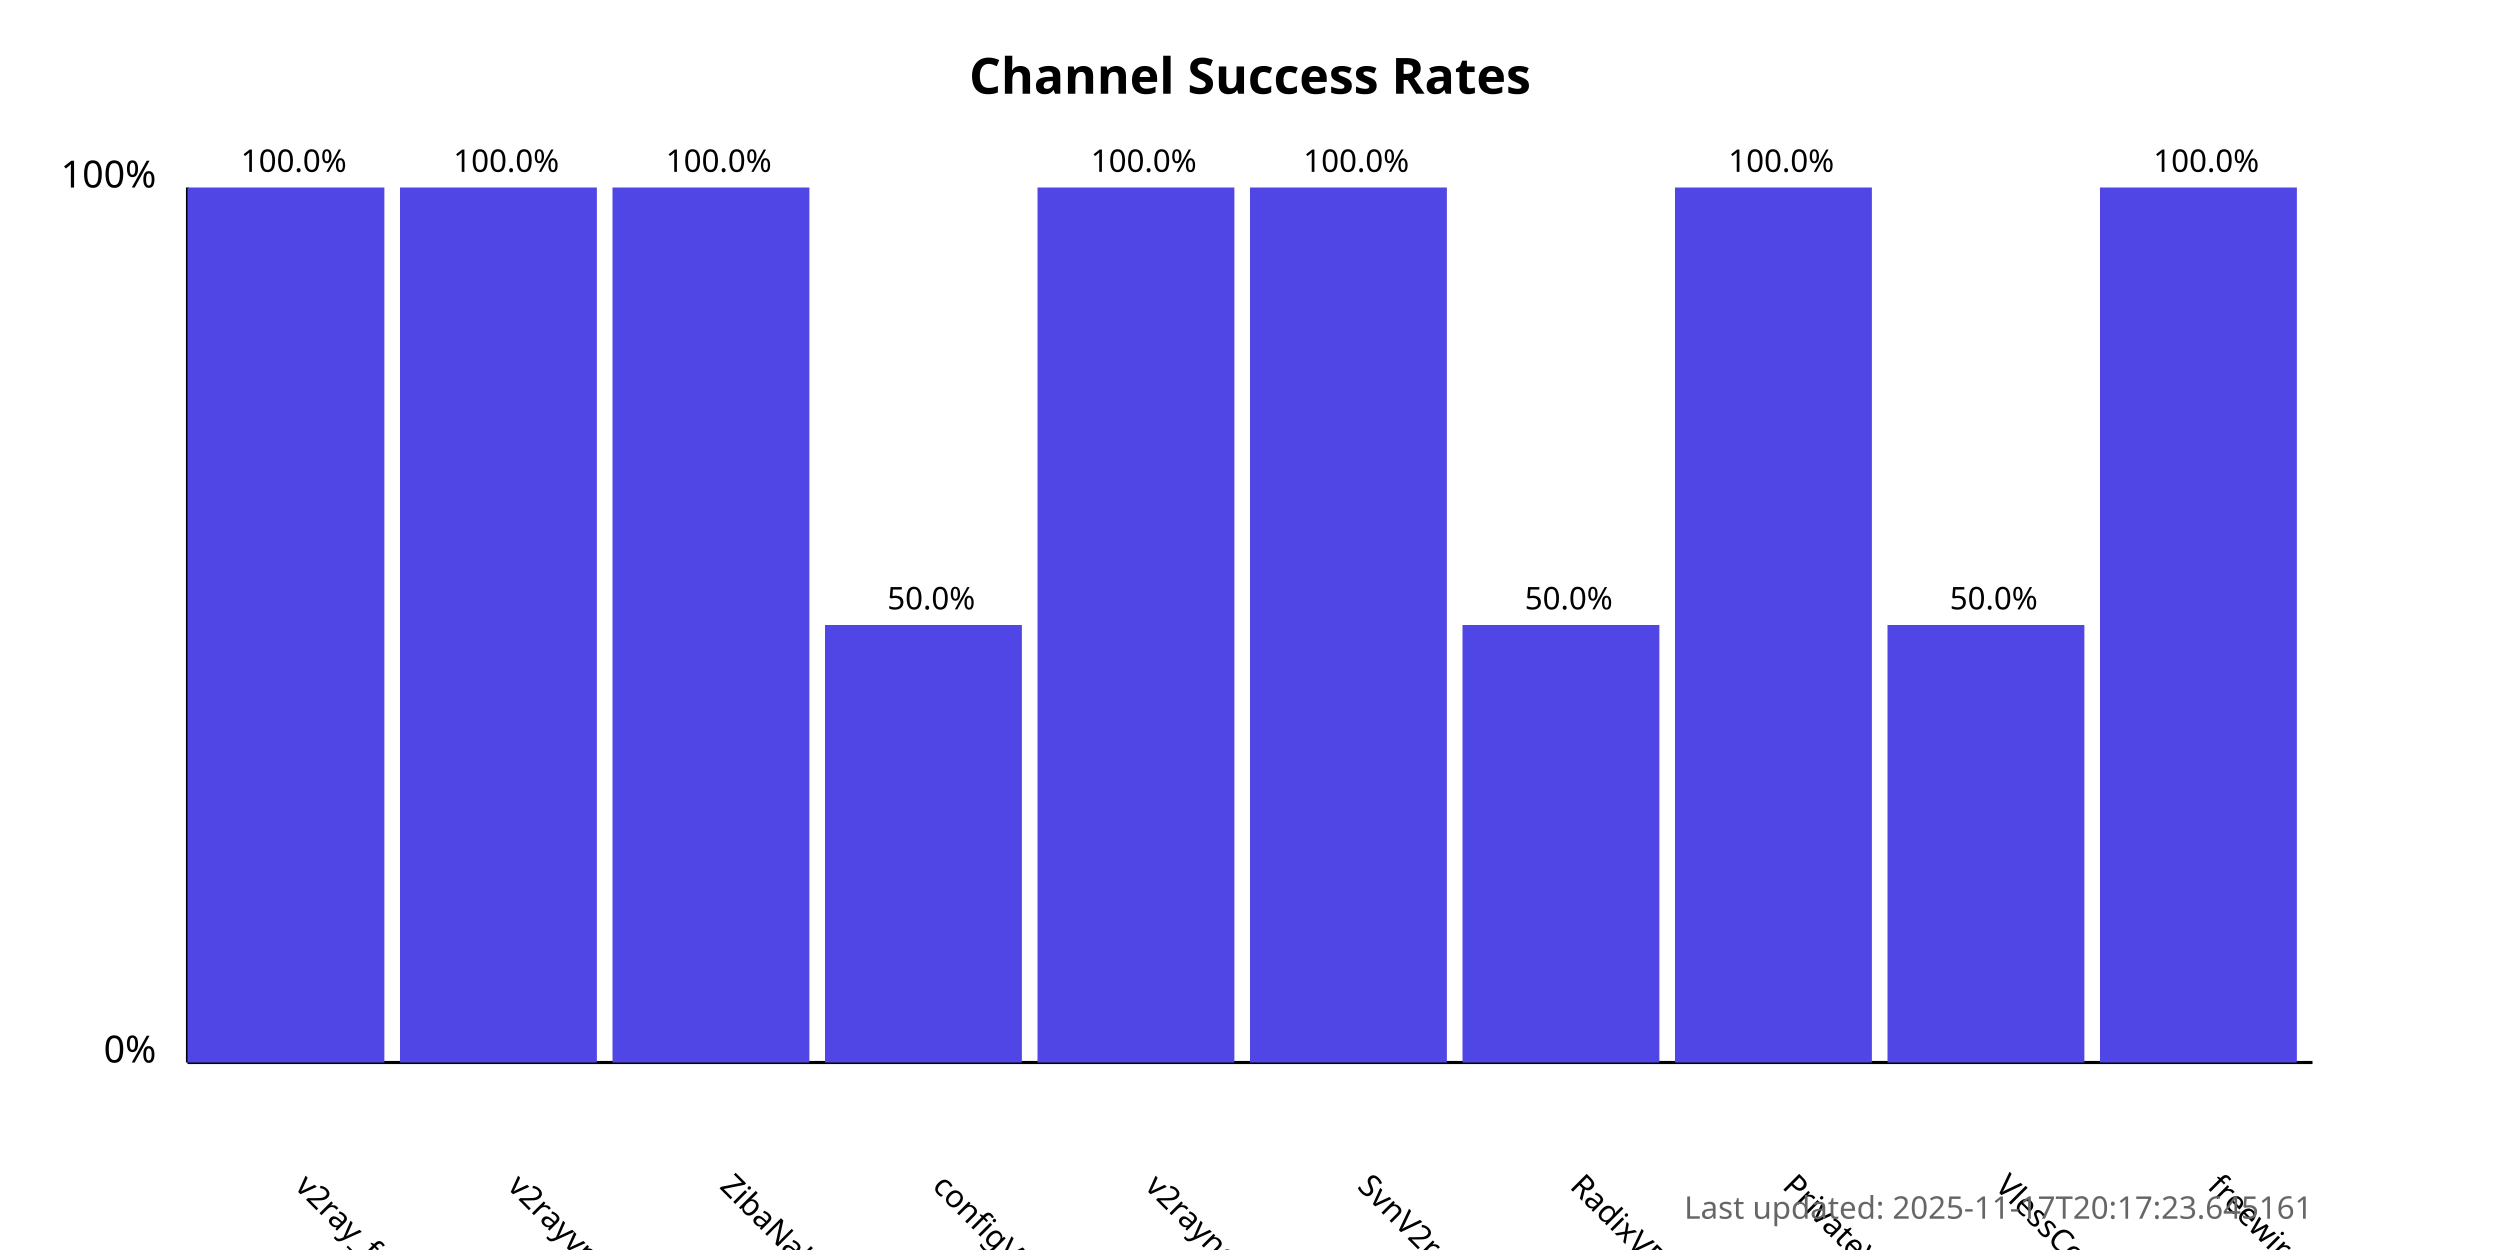
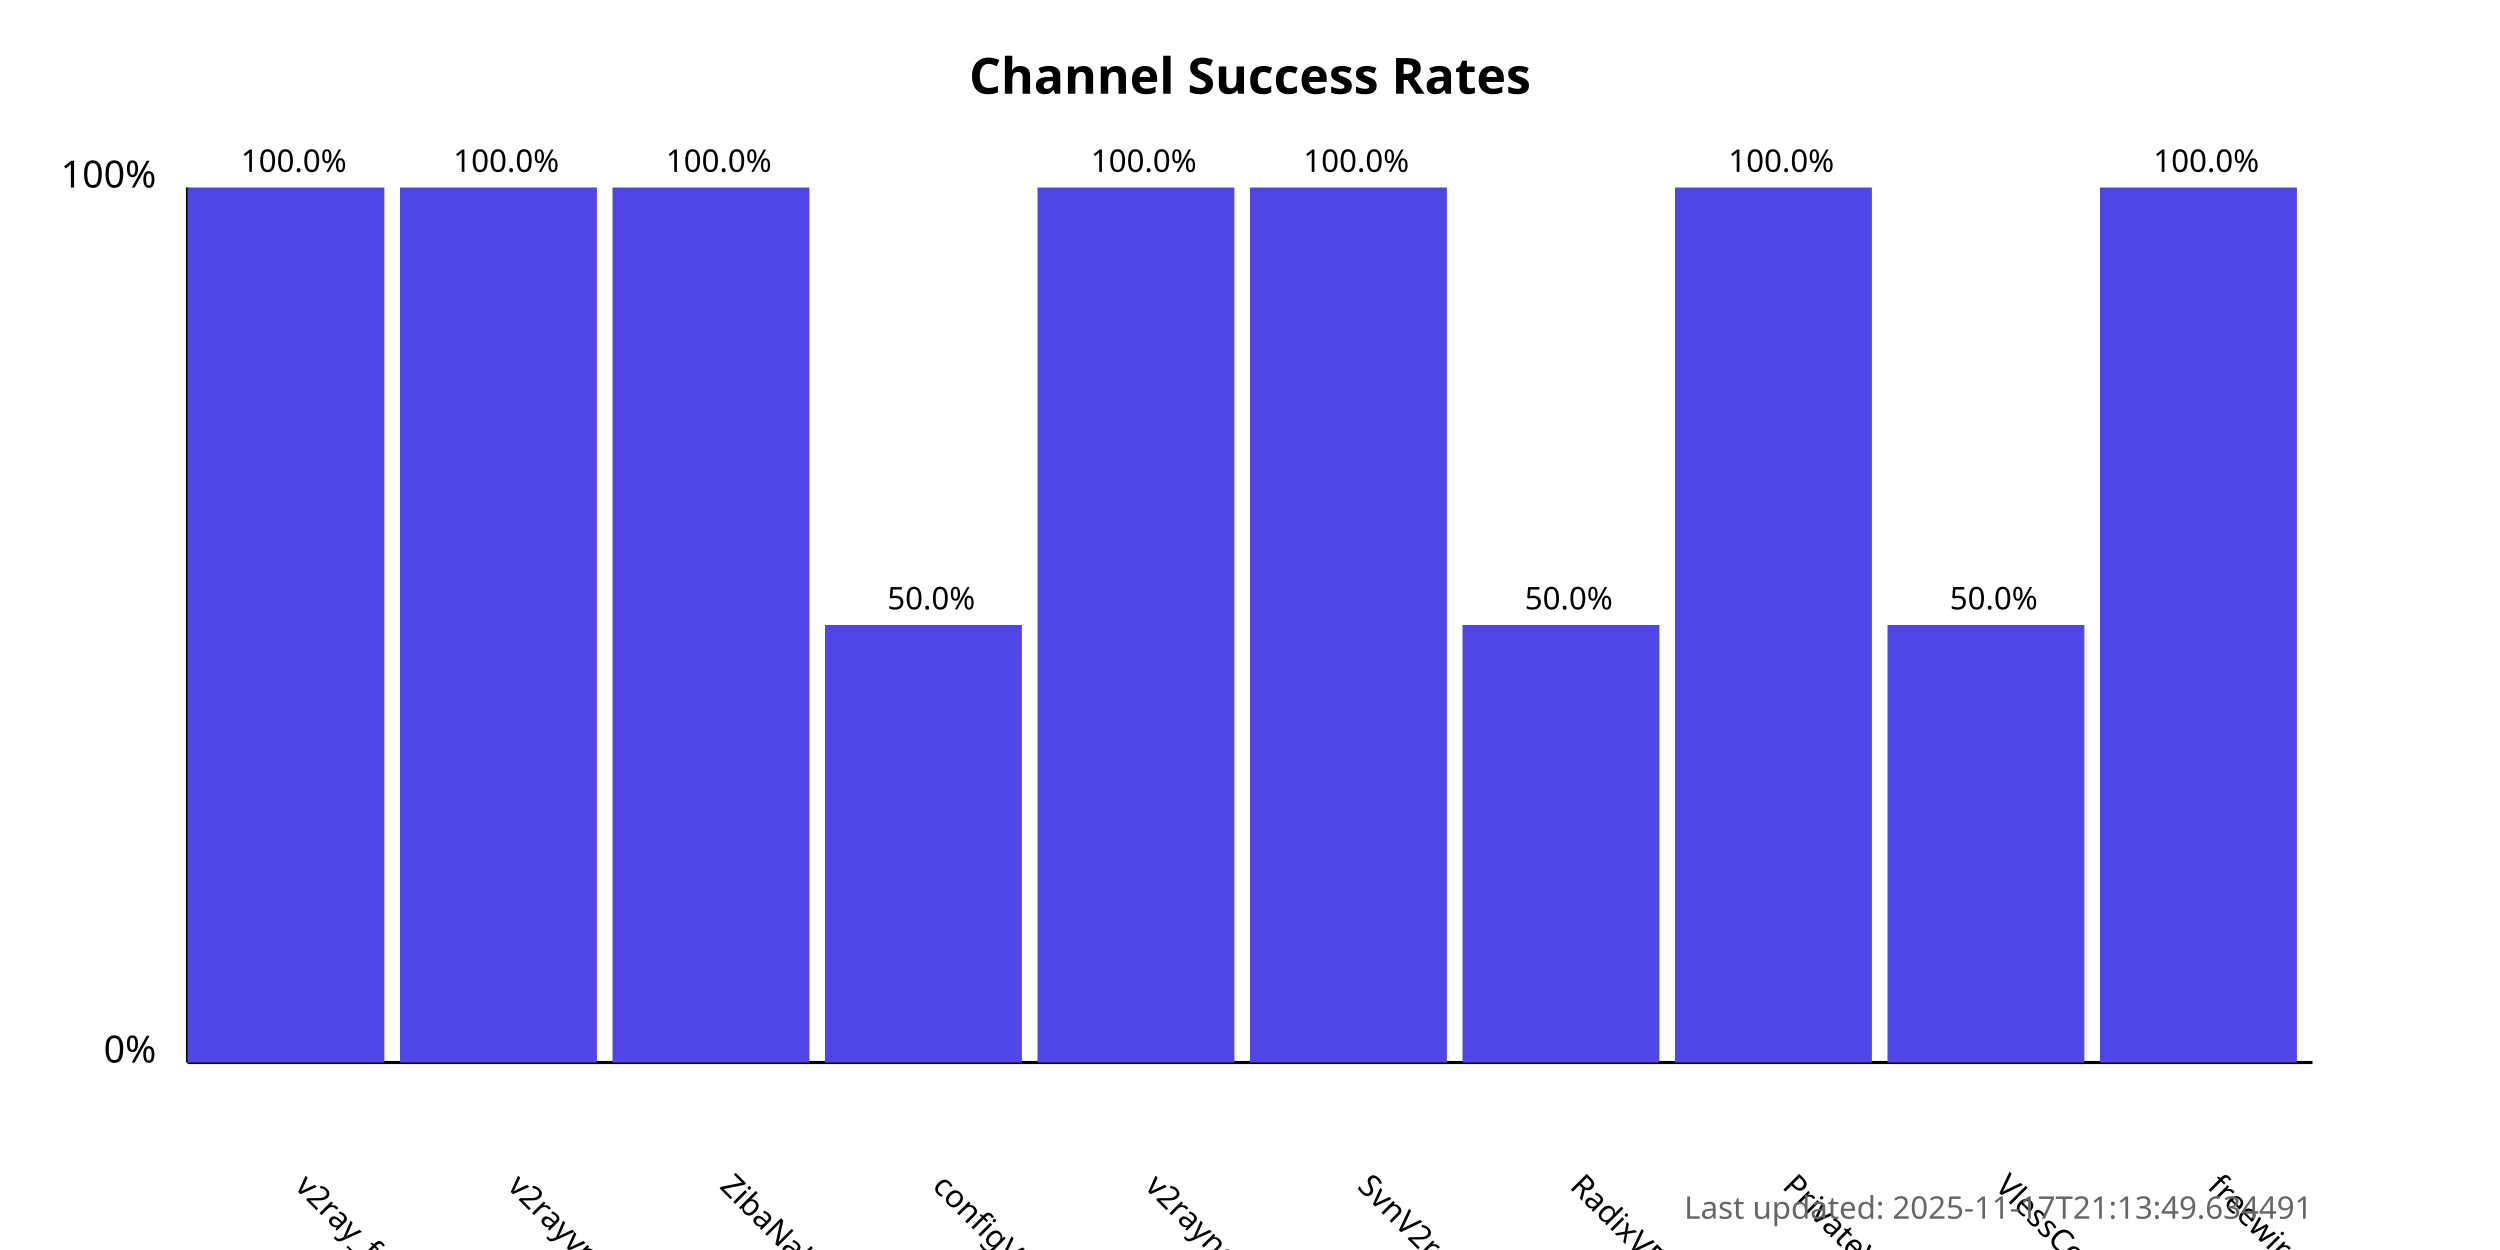
<svg xmlns="http://www.w3.org/2000/svg" width="800" height="400">
  <style>
            .chart-title { font: bold 16px sans-serif; }
            .axis-label { font: 12px sans-serif; }
            .tick-label { font: 10px sans-serif; }
            .bar { fill: #4f46e5; }
            .bar:hover { fill: #6366f1; }
            .timestamp { font: 10px sans-serif; fill: #666; }
        </style>
  <text x="400.0" y="30" text-anchor="middle" class="chart-title">
            Channel Success Rates
        </text>
  <line x1="60" y1="340" x2="60" y2="60" stroke="black" stroke-width="1" />
  <line x1="60" y1="340" x2="740" y2="340" stroke="black" stroke-width="1" />
  <text x="50" y="340" text-anchor="end" class="axis-label">0%</text>
  <text x="50" y="60" text-anchor="end" class="axis-label">100%</text>
  <g>
    <rect x="60" y="60.0" width="63.0" height="280.0" class="bar" />
    <text x="94.0" y="380" transform="rotate(45, 94.0, 380)" text-anchor="start" class="tick-label">
                v2ray_free_conf
            </text>
    <text x="94.0" y="55.0" text-anchor="middle" class="tick-label">
                100.0%
            </text>
  </g>
  <g>
    <rect x="128.0" y="60.0" width="63.0" height="280.0" class="bar" />
    <text x="162.0" y="380" transform="rotate(45, 162.0, 380)" text-anchor="start" class="tick-label">
                v2rayvpno
            </text>
    <text x="162.0" y="55.0" text-anchor="middle" class="tick-label">
                100.0%
            </text>
  </g>
  <g>
    <rect x="196.0" y="60.0" width="63.0" height="280.0" class="bar" />
    <text x="230.0" y="380" transform="rotate(45, 230.0, 380)" text-anchor="start" class="tick-label">
                ZibaNabz
            </text>
    <text x="230.0" y="55.0" text-anchor="middle" class="tick-label">
                100.0%
            </text>
  </g>
  <g>
    <rect x="264.0" y="200.0" width="63.0" height="140.0" class="bar" />
    <text x="298.0" y="380" transform="rotate(45, 298.0, 380)" text-anchor="start" class="tick-label">
                configV2rayForFree
            </text>
    <text x="298.0" y="195.0" text-anchor="middle" class="tick-label">
                50.0%
            </text>
  </g>
  <g>
    <rect x="332.0" y="60.0" width="63.0" height="280.0" class="bar" />
    <text x="366.0" y="380" transform="rotate(45, 366.0, 380)" text-anchor="start" class="tick-label">
                v2rayngvpn
            </text>
    <text x="366.0" y="55.0" text-anchor="middle" class="tick-label">
                100.0%
            </text>
  </g>
  <g>
    <rect x="400.0" y="60.0" width="63.0" height="280.0" class="bar" />
    <text x="434.0" y="380" transform="rotate(45, 434.0, 380)" text-anchor="start" class="tick-label">
                SvnV2ray
            </text>
    <text x="434.0" y="55.0" text-anchor="middle" class="tick-label">
                100.0%
            </text>
  </g>
  <g>
    <rect x="468.0" y="200.0" width="63.0" height="140.0" class="bar" />
    <text x="502.0" y="380" transform="rotate(45, 502.0, 380)" text-anchor="start" class="tick-label">
                RadixVPN
            </text>
    <text x="502.0" y="195.0" text-anchor="middle" class="tick-label">
                50.0%
            </text>
  </g>
  <g>
    <rect x="536.0" y="60.0" width="63.0" height="280.0" class="bar" />
    <text x="570.0" y="380" transform="rotate(45, 570.0, 380)" text-anchor="start" class="tick-label">
                PrivateVPNs
            </text>
    <text x="570.0" y="55.0" text-anchor="middle" class="tick-label">
                100.0%
            </text>
  </g>
  <g>
    <rect x="604.0" y="200.0" width="63.0" height="140.0" class="bar" />
    <text x="638.0" y="380" transform="rotate(45, 638.0, 380)" text-anchor="start" class="tick-label">
                VlessConfig
            </text>
    <text x="638.0" y="195.0" text-anchor="middle" class="tick-label">
                50.0%
            </text>
  </g>
  <g>
    <rect x="672.0" y="60.0" width="63.0" height="280.0" class="bar" />
    <text x="706.0" y="380" transform="rotate(45, 706.0, 380)" text-anchor="start" class="tick-label">
                freewireguard
            </text>
    <text x="706.0" y="55.0" text-anchor="middle" class="tick-label">
                100.0%
            </text>
  </g>
  <text x="740" y="390" text-anchor="end" class="timestamp">
-             Last updated: 2025-11-17T20:17:23.645161
+             Last updated: 2025-11-17T21:13:49.634491
        </text>
</svg>
